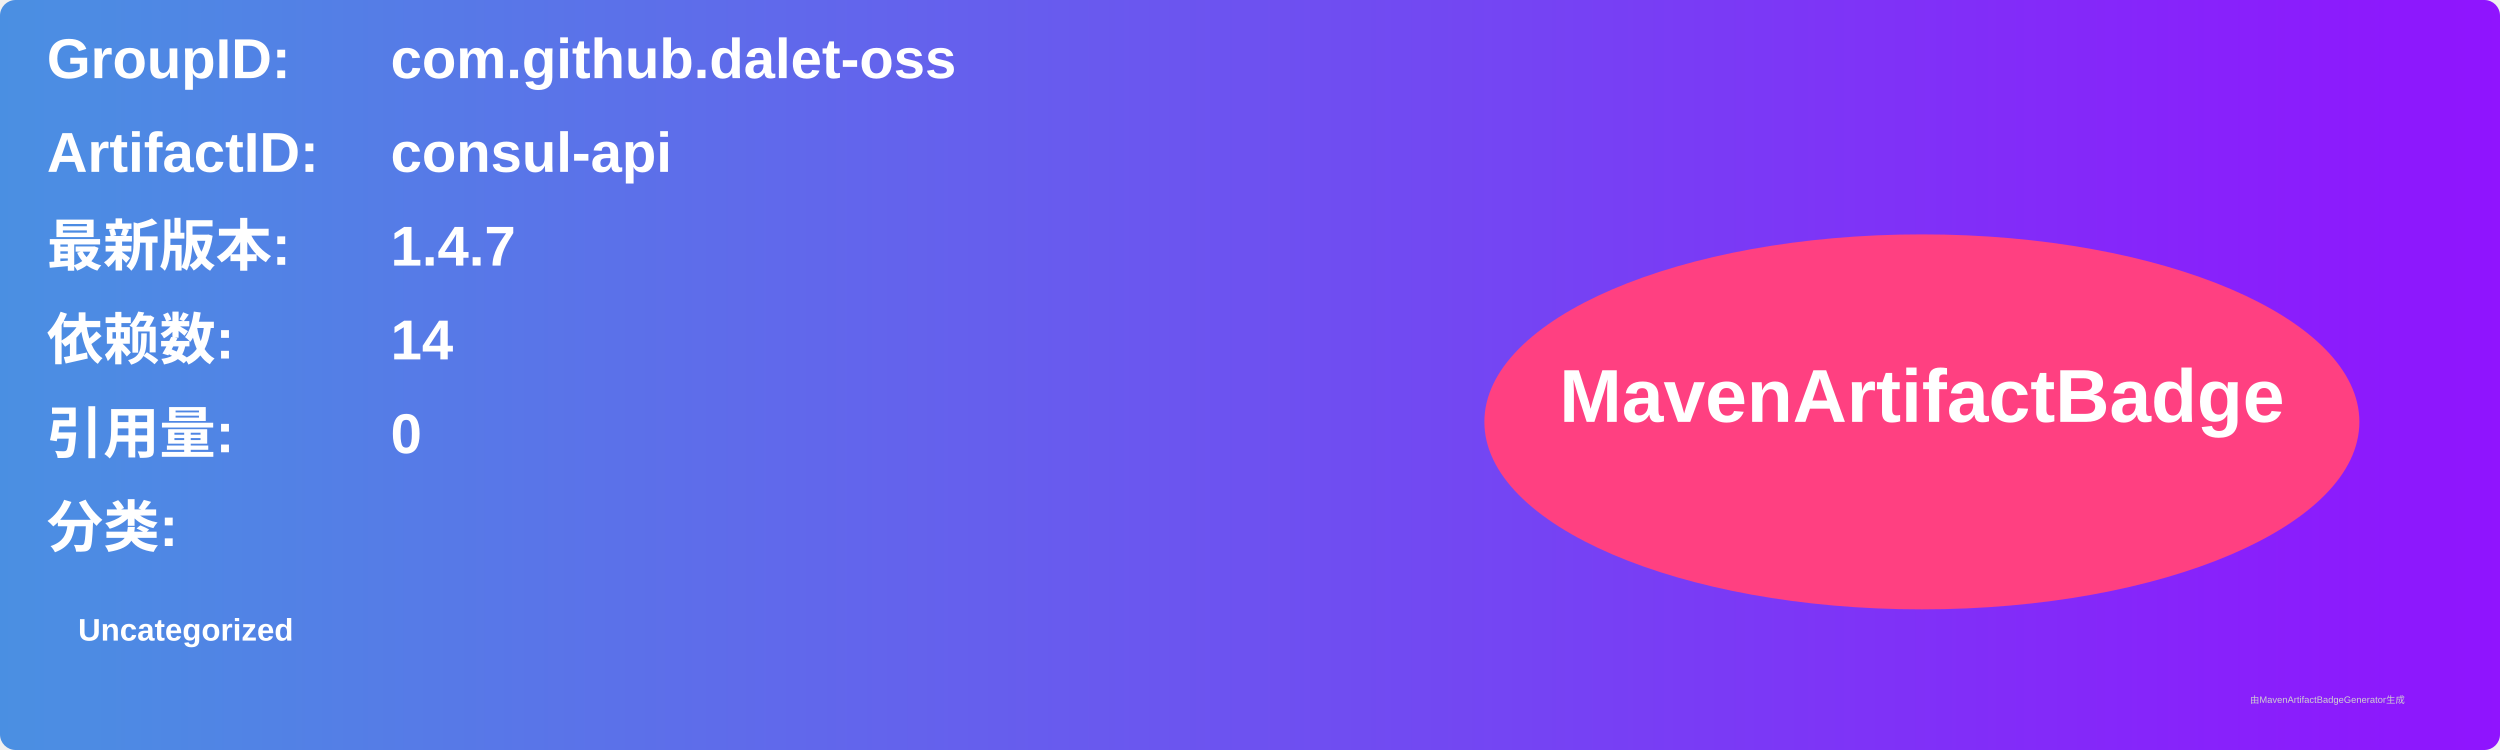
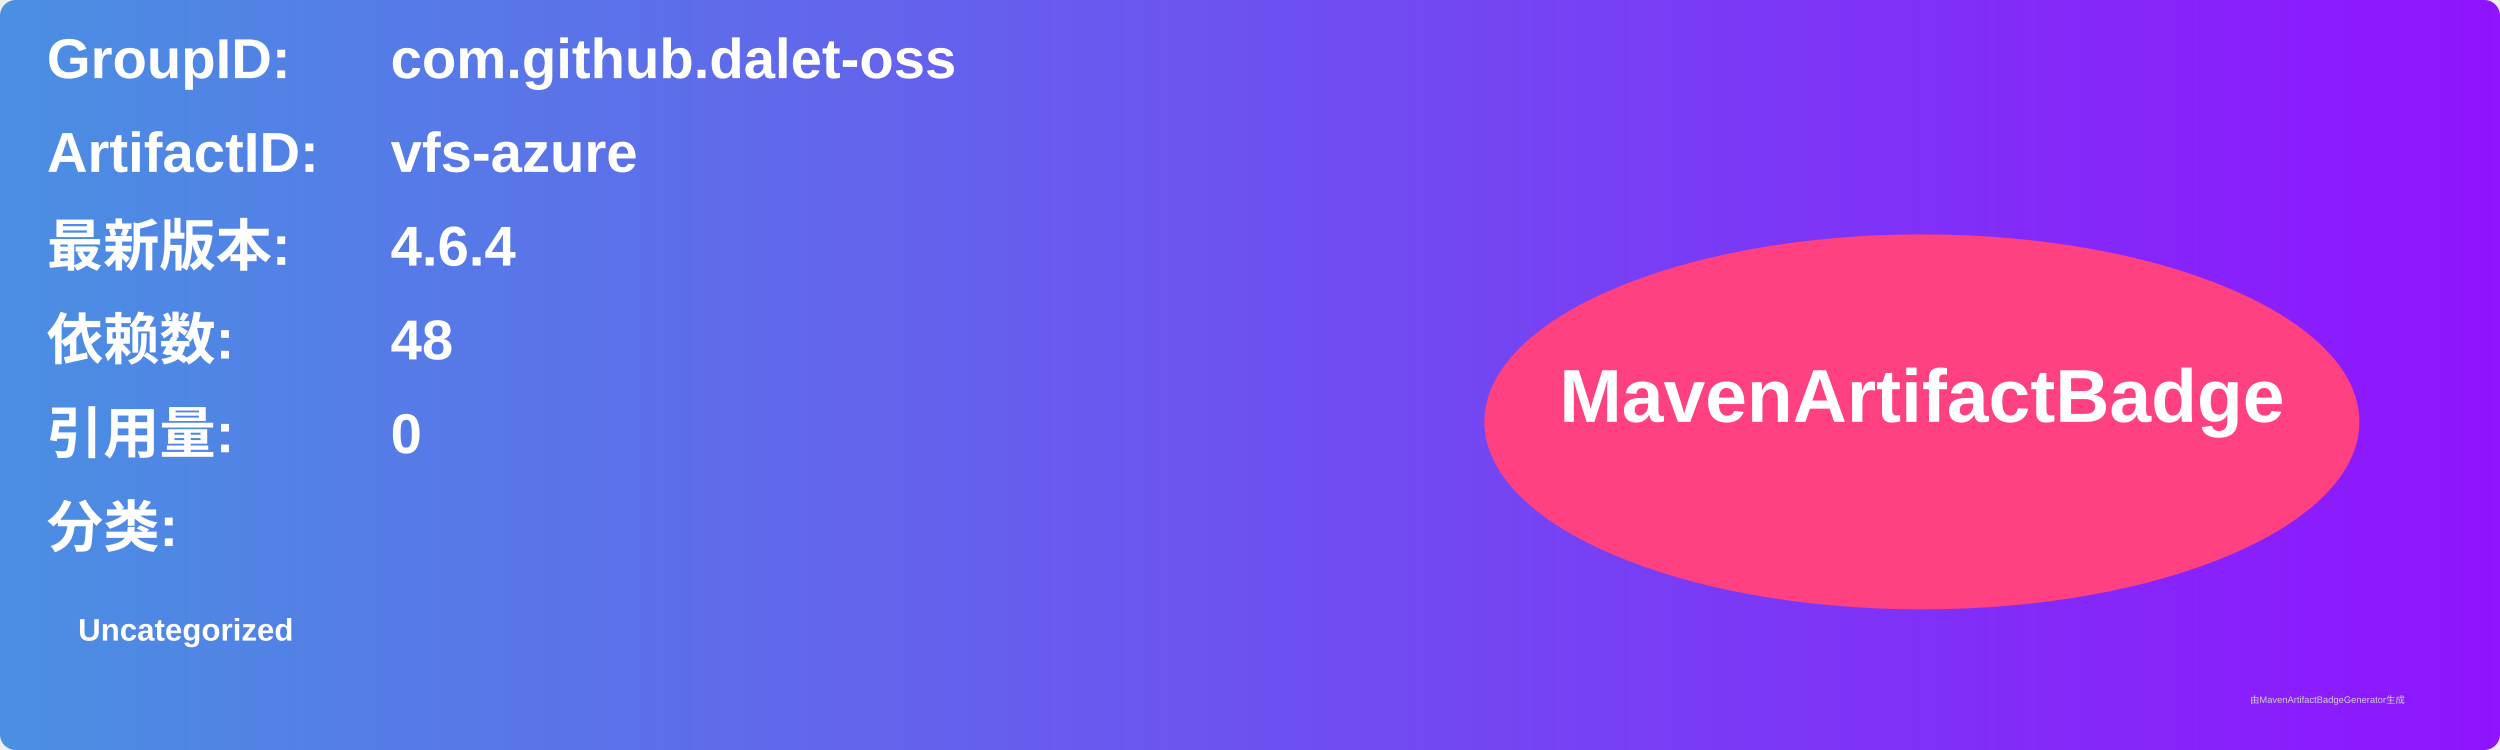
<svg xmlns="http://www.w3.org/2000/svg" width="800" height="240" viewBox="0 0 800 240">
  <linearGradient id="grad" x1="0%" y1="0%" x2="100%" y2="0%">
    <stop offset="0%" stop-color="#4a90e2" />
    <stop offset="100%" stop-color="#9013fe" />
  </linearGradient>
  <rect width="100%" height="100%" rx="5" ry="5" fill="url(#grad)" />
  <g transform="translate(15, 15)">
    <text x="0" y="10" font-family="Arial" font-size="18" fill="white" font-weight="bold" width="260">GroupID:</text>
    <text x="110" y="10" font-family="Arial" font-size="18" fill="white" font-weight="bold" width="460">com.github.dalet-oss</text>
    <text x="0" y="40" font-family="Arial" font-size="18" fill="white" font-weight="bold" width="260">ArtifactID:</text>
-     <text x="110" y="40" font-family="Arial" font-size="18" fill="white" font-weight="bold" width="460">consul-api</text>
+     <text x="110" y="40" font-family="Arial" font-size="18" fill="white" font-weight="bold" width="460">vfs-azure</text>
    <text x="0" y="70" font-family="Arial" font-size="18" fill="white" font-weight="bold">最新版本:</text>
    <text x="110" y="70" font-family="Arial" font-size="18" fill="white" font-weight="bold">
-       <tspan font-weight="bold">1.4.7</tspan>
+       <tspan font-weight="bold">4.6.4</tspan>
    </text>
    <text x="0" y="100" font-family="Arial" font-size="18" fill="white" font-weight="bold">依赖数: </text>
    <text x="110" y="100" font-family="Arial" font-size="18" fill="white">
-       <tspan font-weight="bold">14</tspan>
+       <tspan font-weight="bold">48</tspan>
    </text>
    <text x="0" y="130" font-family="Arial" font-size="18" fill="white" font-weight="bold">引用量: </text>
    <text x="110" y="130" font-family="Arial" font-size="18" fill="white">
      <tspan font-weight="bold">0</tspan>
    </text>
    <text x="0" y="160" font-family="Arial" font-size="18" fill="white" font-weight="bold">分类:</text>
    <text x="10" y="190" font-family="Arial" font-size="10" fill="white">
      <tspan font-weight="bold">Uncategorized</tspan>
    </text>
    <ellipse cx="600" cy="120" rx="140" ry="60" fill="#ff4081" />
    <text x="600" y="120" text-anchor="middle" font-family="Arial" font-size="24" fill="white" font-weight="bold">MavenArtifactBadge</text>
  </g>
  <text x="720" y="225" font-family="Arial" font-size="3" fill="#d0d0d0">由MavenArtifactBadgeGenerator生成</text>
</svg>
